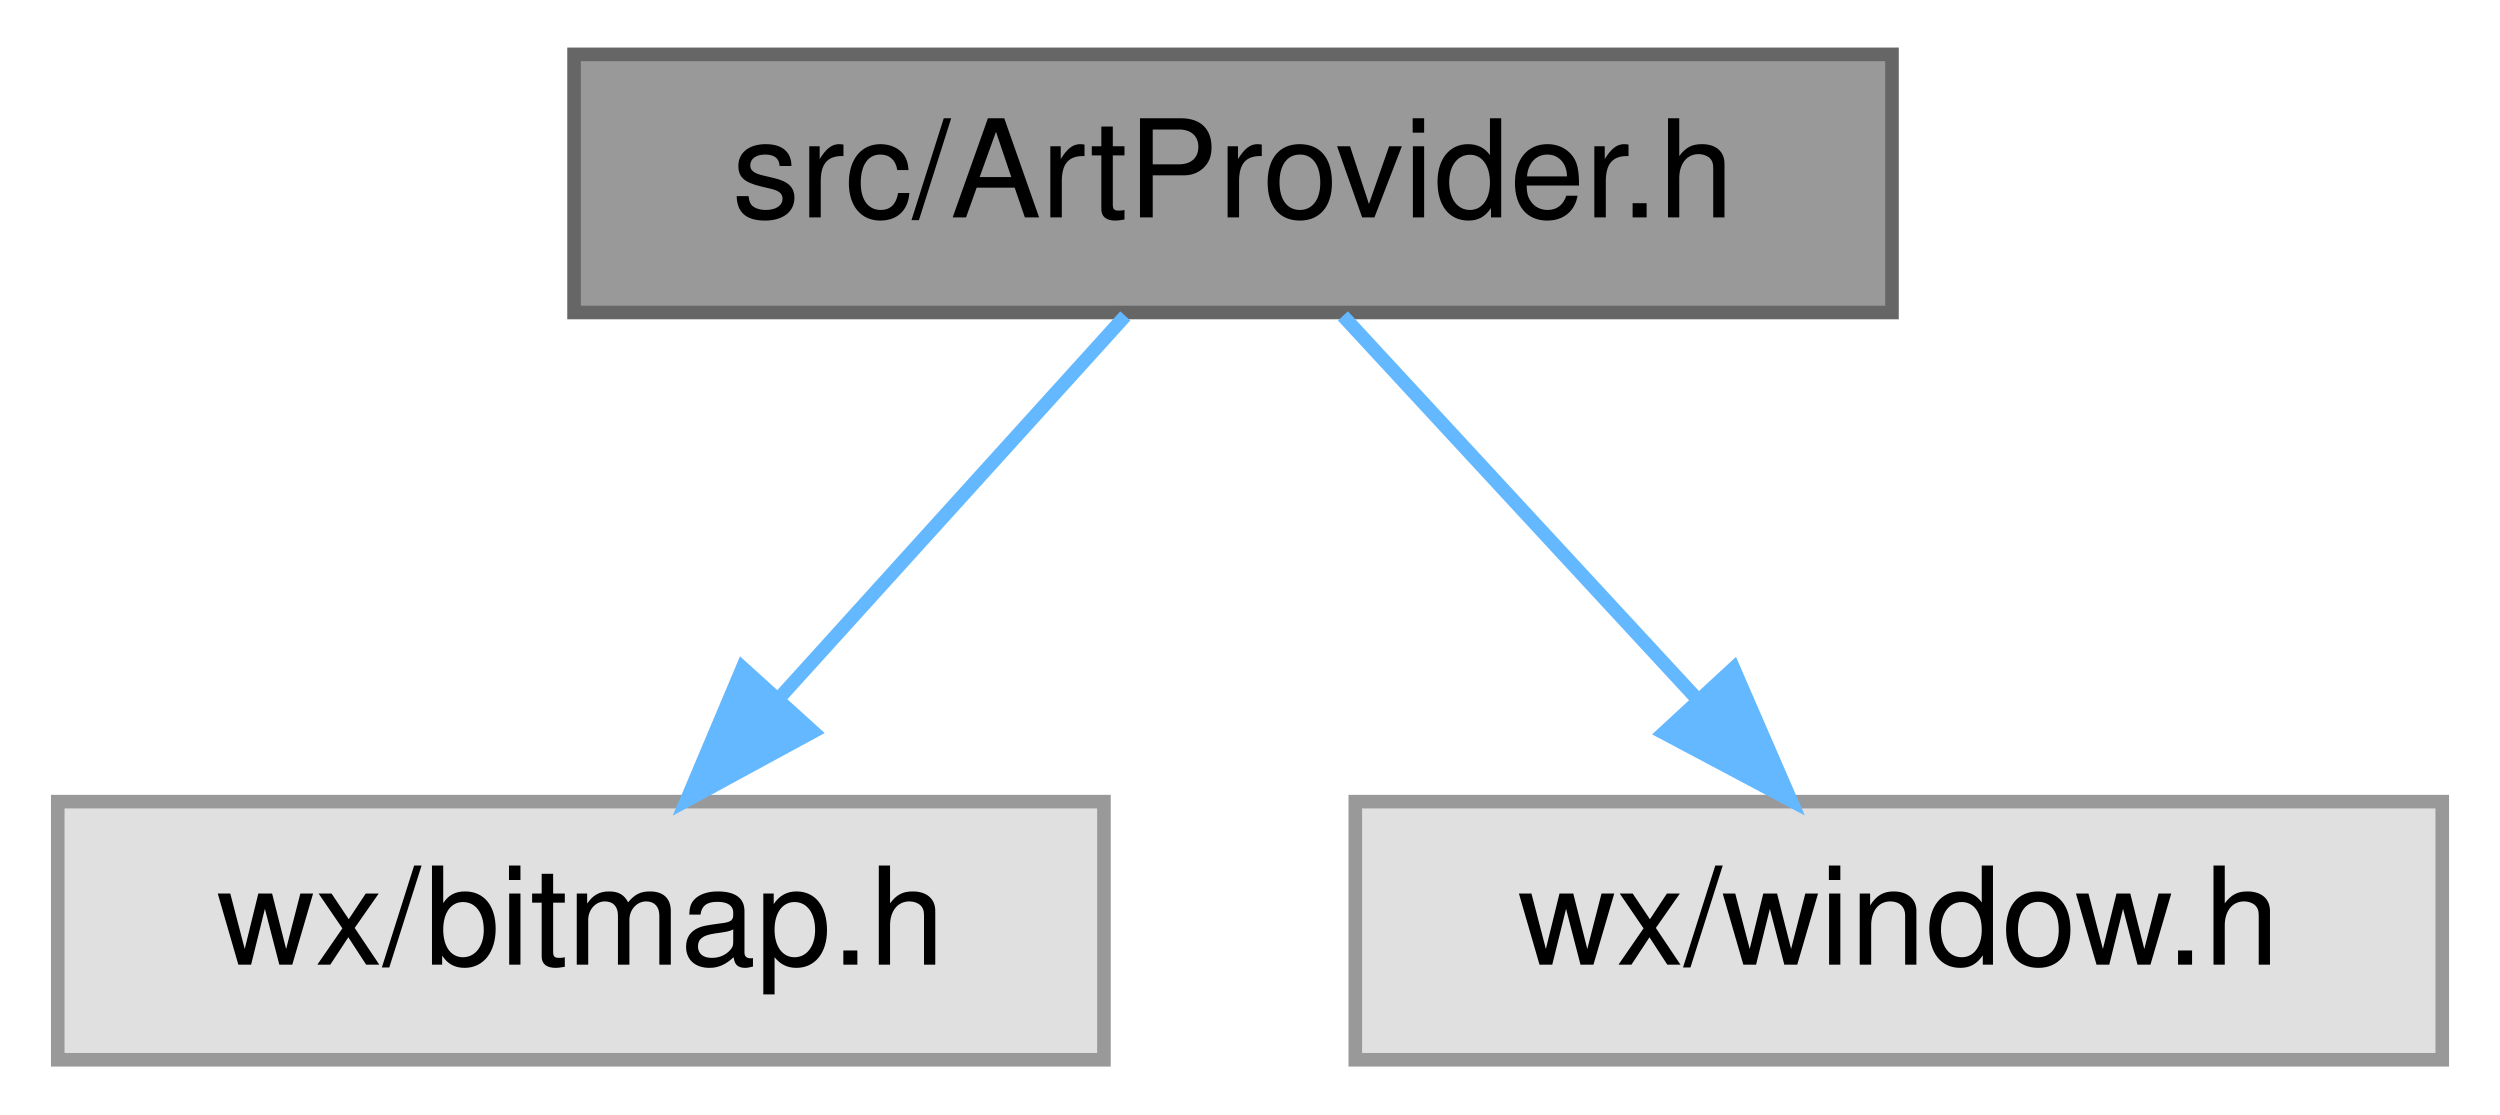
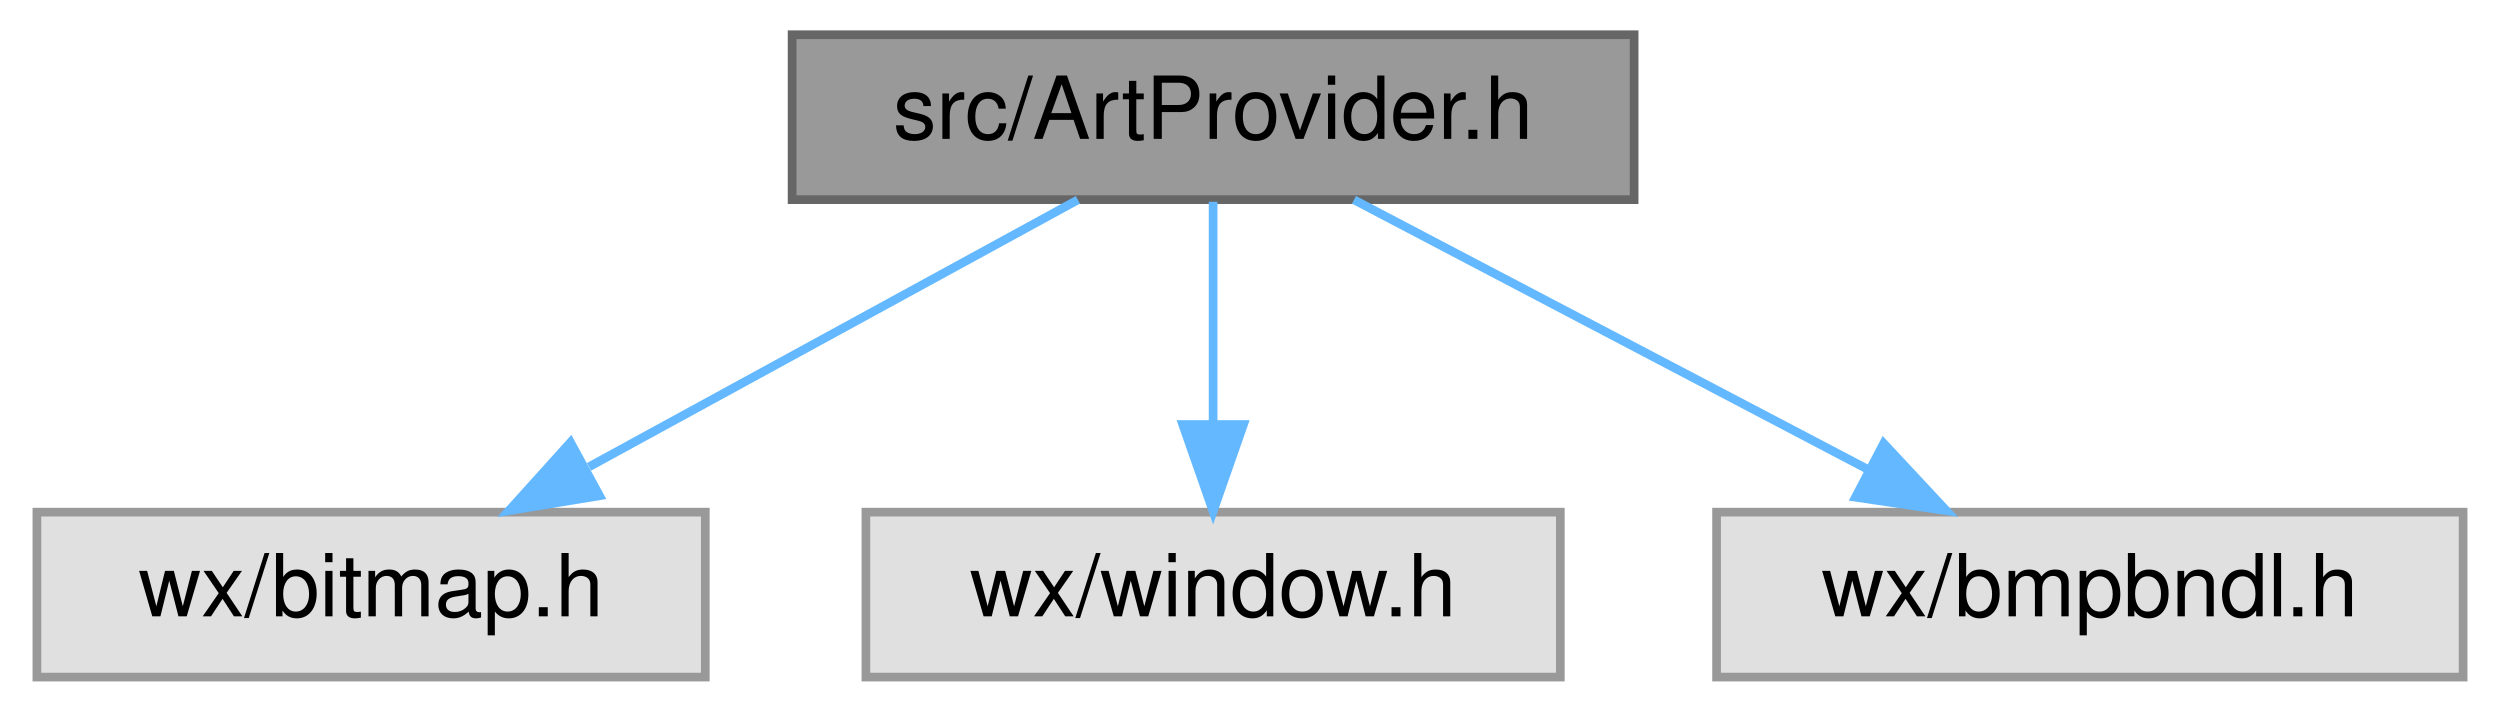
- <svg xmlns="http://www.w3.org/2000/svg" xmlns:xlink="http://www.w3.org/1999/xlink" width="184pt" height="82pt" viewBox="0.00 0.00 183.50 82.00">
+ <svg xmlns="http://www.w3.org/2000/svg" xmlns:xlink="http://www.w3.org/1999/xlink" width="288pt" height="82pt" viewBox="0.00 0.00 287.50 82.00">
  <g id="graph0" class="graph" transform="scale(1 1) rotate(0) translate(4 78)">
    <g id="node1" class="node">
      <g id="a_node1">
        <a xlink:title="This file declares the class ToolBar that represents wxMaxima's main tool bar.">
-           <polygon fill="#999999" stroke="#666666" points="135,-74 38,-74 38,-55 135,-55 135,-74" />
-           <text text-anchor="middle" x="86.5" y="-62" font-family="Helvetica,sans-Serif" font-size="10.00">src/ArtProvider.h</text>
+           <polygon fill="#999999" stroke="#666666" points="184,-74 87,-74 87,-55 184,-55 184,-74" />
+           <text text-anchor="middle" x="135.5" y="-62" font-family="Helvetica,sans-Serif" font-size="10.00">src/ArtProvider.h</text>
        </a>
      </g>
    </g>
    <g id="node2" class="node">
      <g id="a_node2">
        <a xlink:title=" ">
          <polygon fill="#e0e0e0" stroke="#999999" points="77,-19 0,-19 0,0 77,0 77,-19" />
          <text text-anchor="middle" x="38.5" y="-7" font-family="Helvetica,sans-Serif" font-size="10.00">wx/bitmap.h</text>
        </a>
      </g>
    </g>
    <g id="edge1" class="edge">
-       <path fill="none" stroke="#63b8ff" d="M78.57,-54.75C71.65,-47.11 61.43,-35.82 53.05,-26.56" />
-       <polygon fill="#63b8ff" stroke="#63b8ff" points="55.59,-24.15 46.28,-19.09 50.4,-28.85 55.59,-24.15" />
+       <path fill="none" stroke="#63b8ff" d="M119.92,-54.98C104.73,-46.69 81.4,-33.94 63.6,-24.22" />
+       <polygon fill="#63b8ff" stroke="#63b8ff" points="64.82,-20.89 54.37,-19.17 61.47,-27.04 64.82,-20.89" />
    </g>
    <g id="node3" class="node">
      <g id="a_node3">
        <a xlink:title=" ">
          <polygon fill="#e0e0e0" stroke="#999999" points="175.5,-19 95.5,-19 95.5,0 175.5,0 175.5,-19" />
          <text text-anchor="middle" x="135.5" y="-7" font-family="Helvetica,sans-Serif" font-size="10.00">wx/window.h</text>
        </a>
      </g>
    </g>
    <g id="edge2" class="edge">
-       <path fill="none" stroke="#63b8ff" d="M94.59,-54.75C101.66,-47.11 112.09,-35.82 120.65,-26.56" />
-       <polygon fill="#63b8ff" stroke="#63b8ff" points="123.34,-28.81 127.56,-19.09 118.2,-24.06 123.34,-28.81" />
+       <path fill="none" stroke="#63b8ff" d="M135.5,-54.75C135.5,-47.8 135.5,-37.85 135.5,-29.13" />
+       <polygon fill="#63b8ff" stroke="#63b8ff" points="139,-29.09 135.5,-19.09 132,-29.09 139,-29.09" />
+     </g>
+     <g id="node4" class="node">
+       <g id="a_node4">
+         <a xlink:title=" ">
+           <polygon fill="#e0e0e0" stroke="#999999" points="279.5,-19 193.5,-19 193.5,0 279.5,0 279.5,-19" />
+           <text text-anchor="middle" x="236.5" y="-7" font-family="Helvetica,sans-Serif" font-size="10.00">wx/bmpbndl.h</text>
+         </a>
+       </g>
+     </g>
+     <g id="edge3" class="edge">
+       <path fill="none" stroke="#63b8ff" d="M151.73,-54.98C167.68,-46.61 192.28,-33.7 210.88,-23.95" />
+       <polygon fill="#63b8ff" stroke="#63b8ff" points="212.75,-26.92 219.98,-19.17 209.5,-20.72 212.75,-26.92" />
    </g>
  </g>
</svg>
